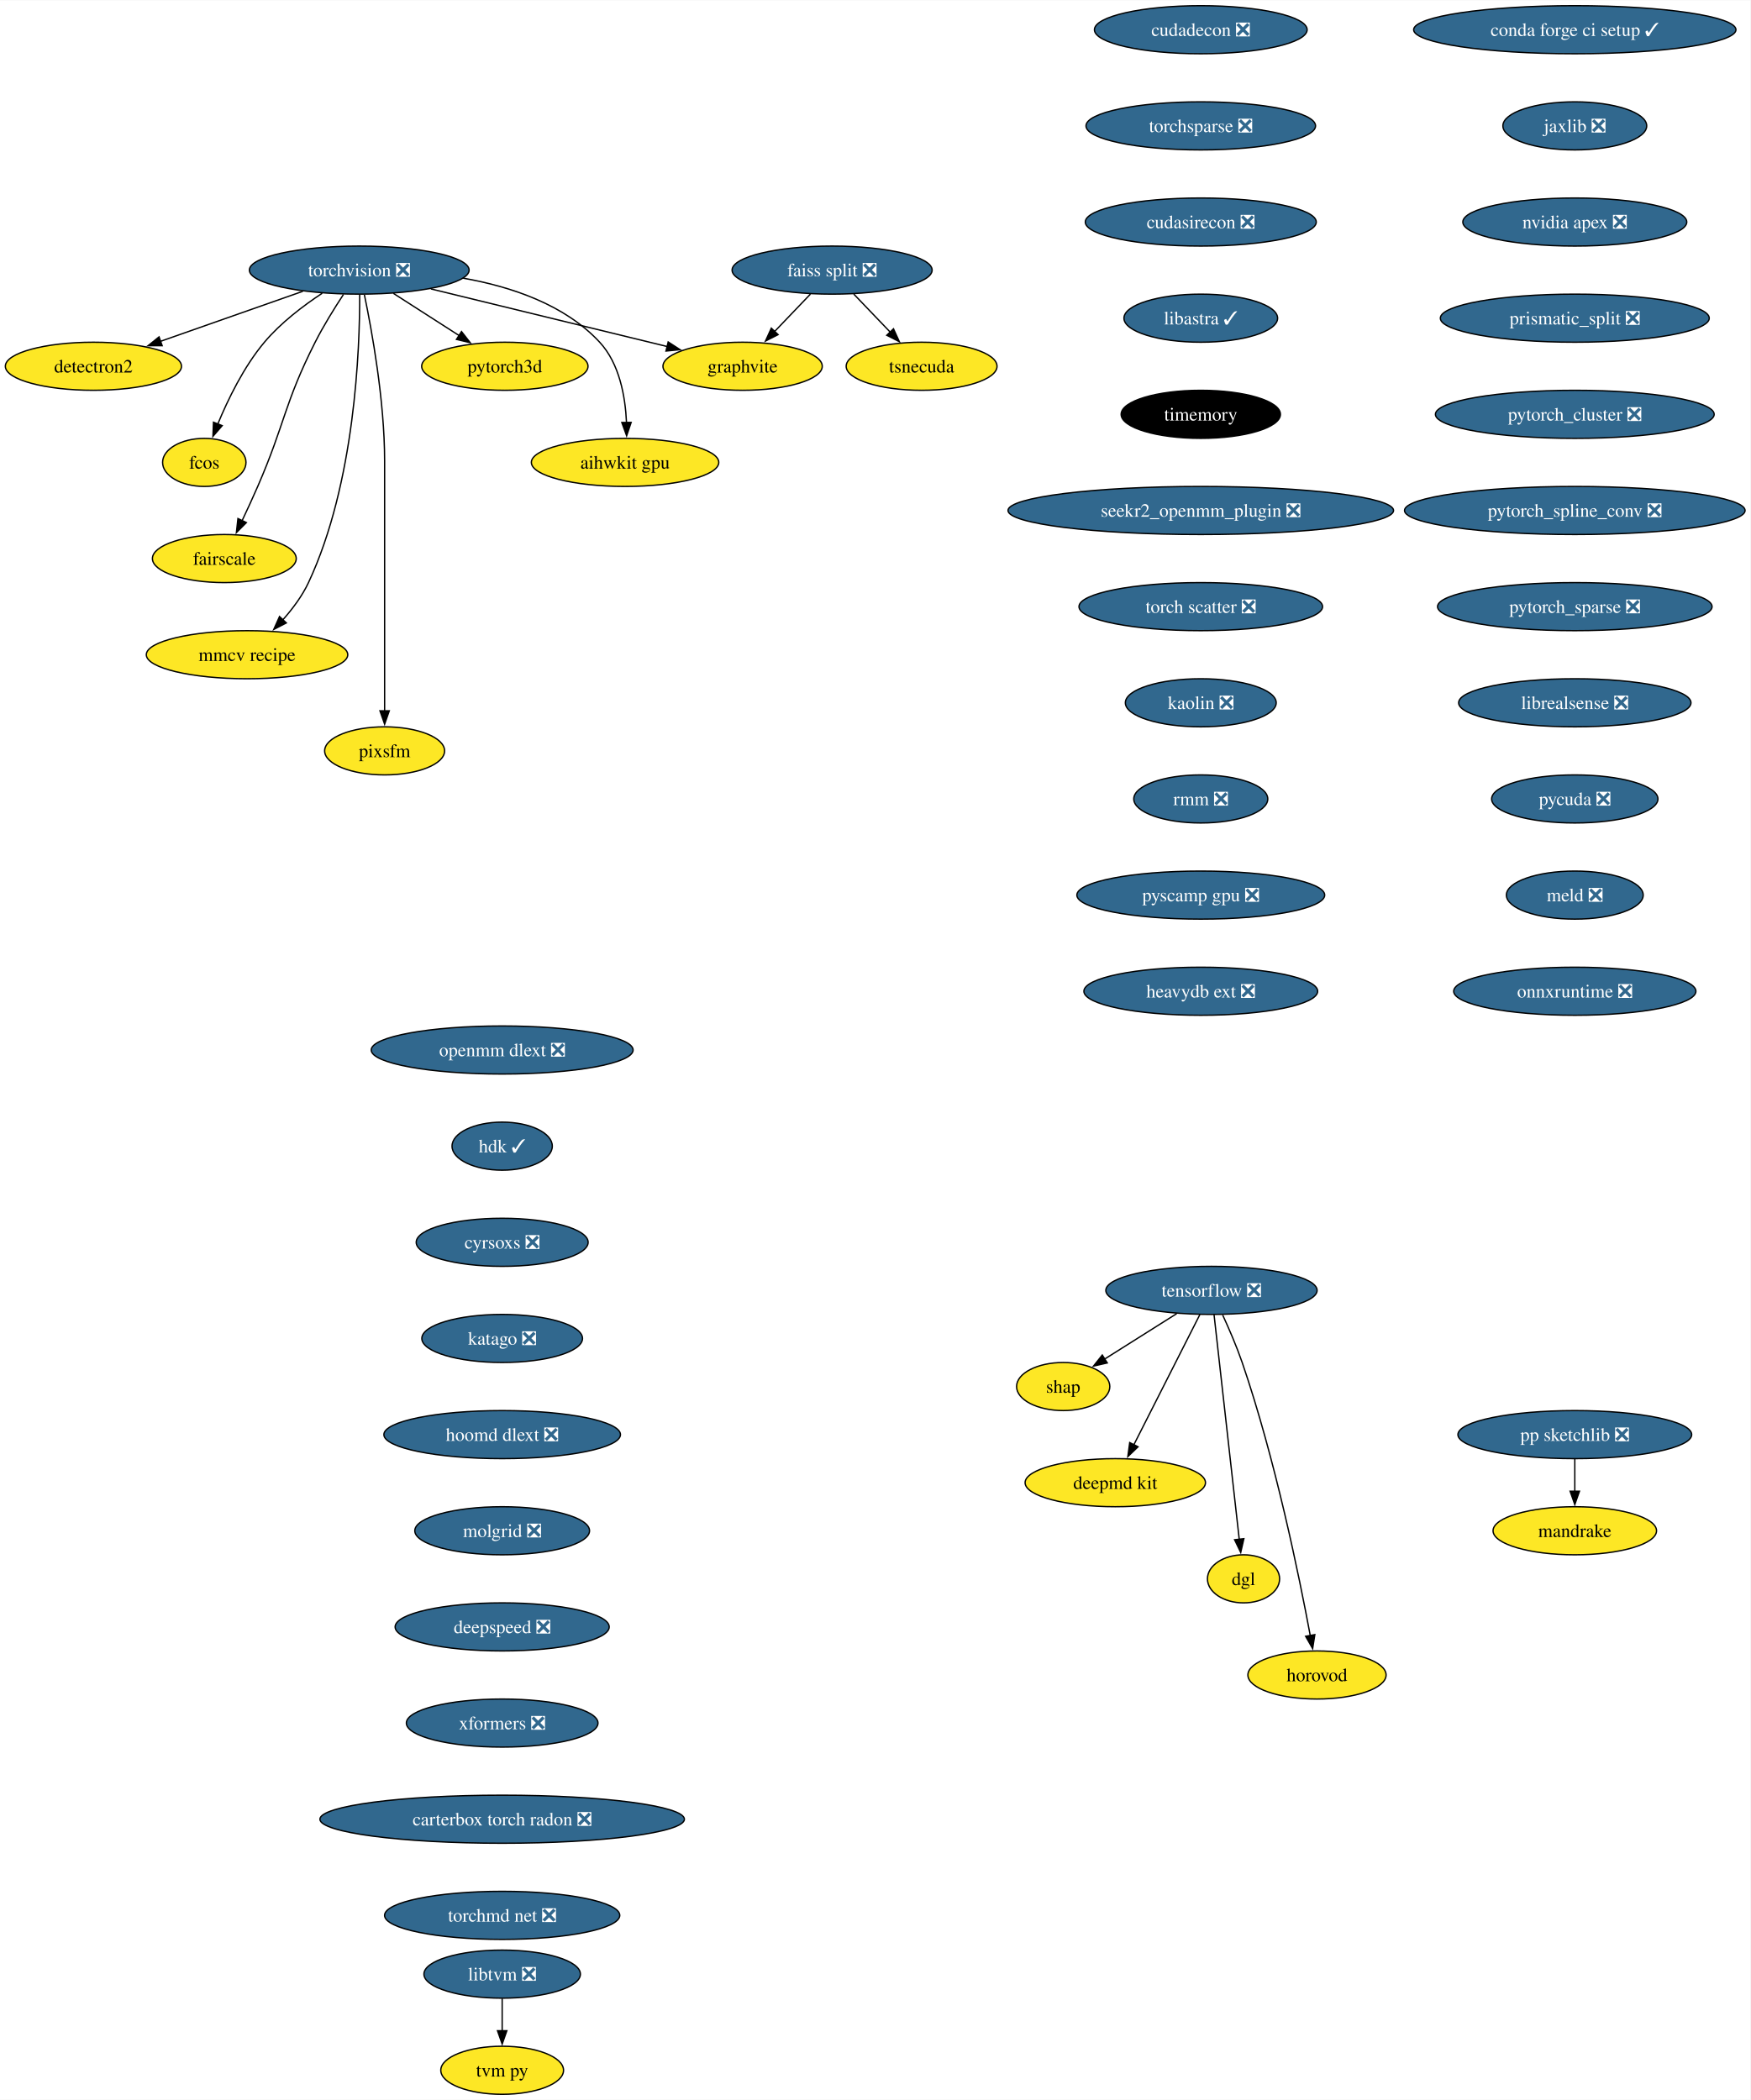
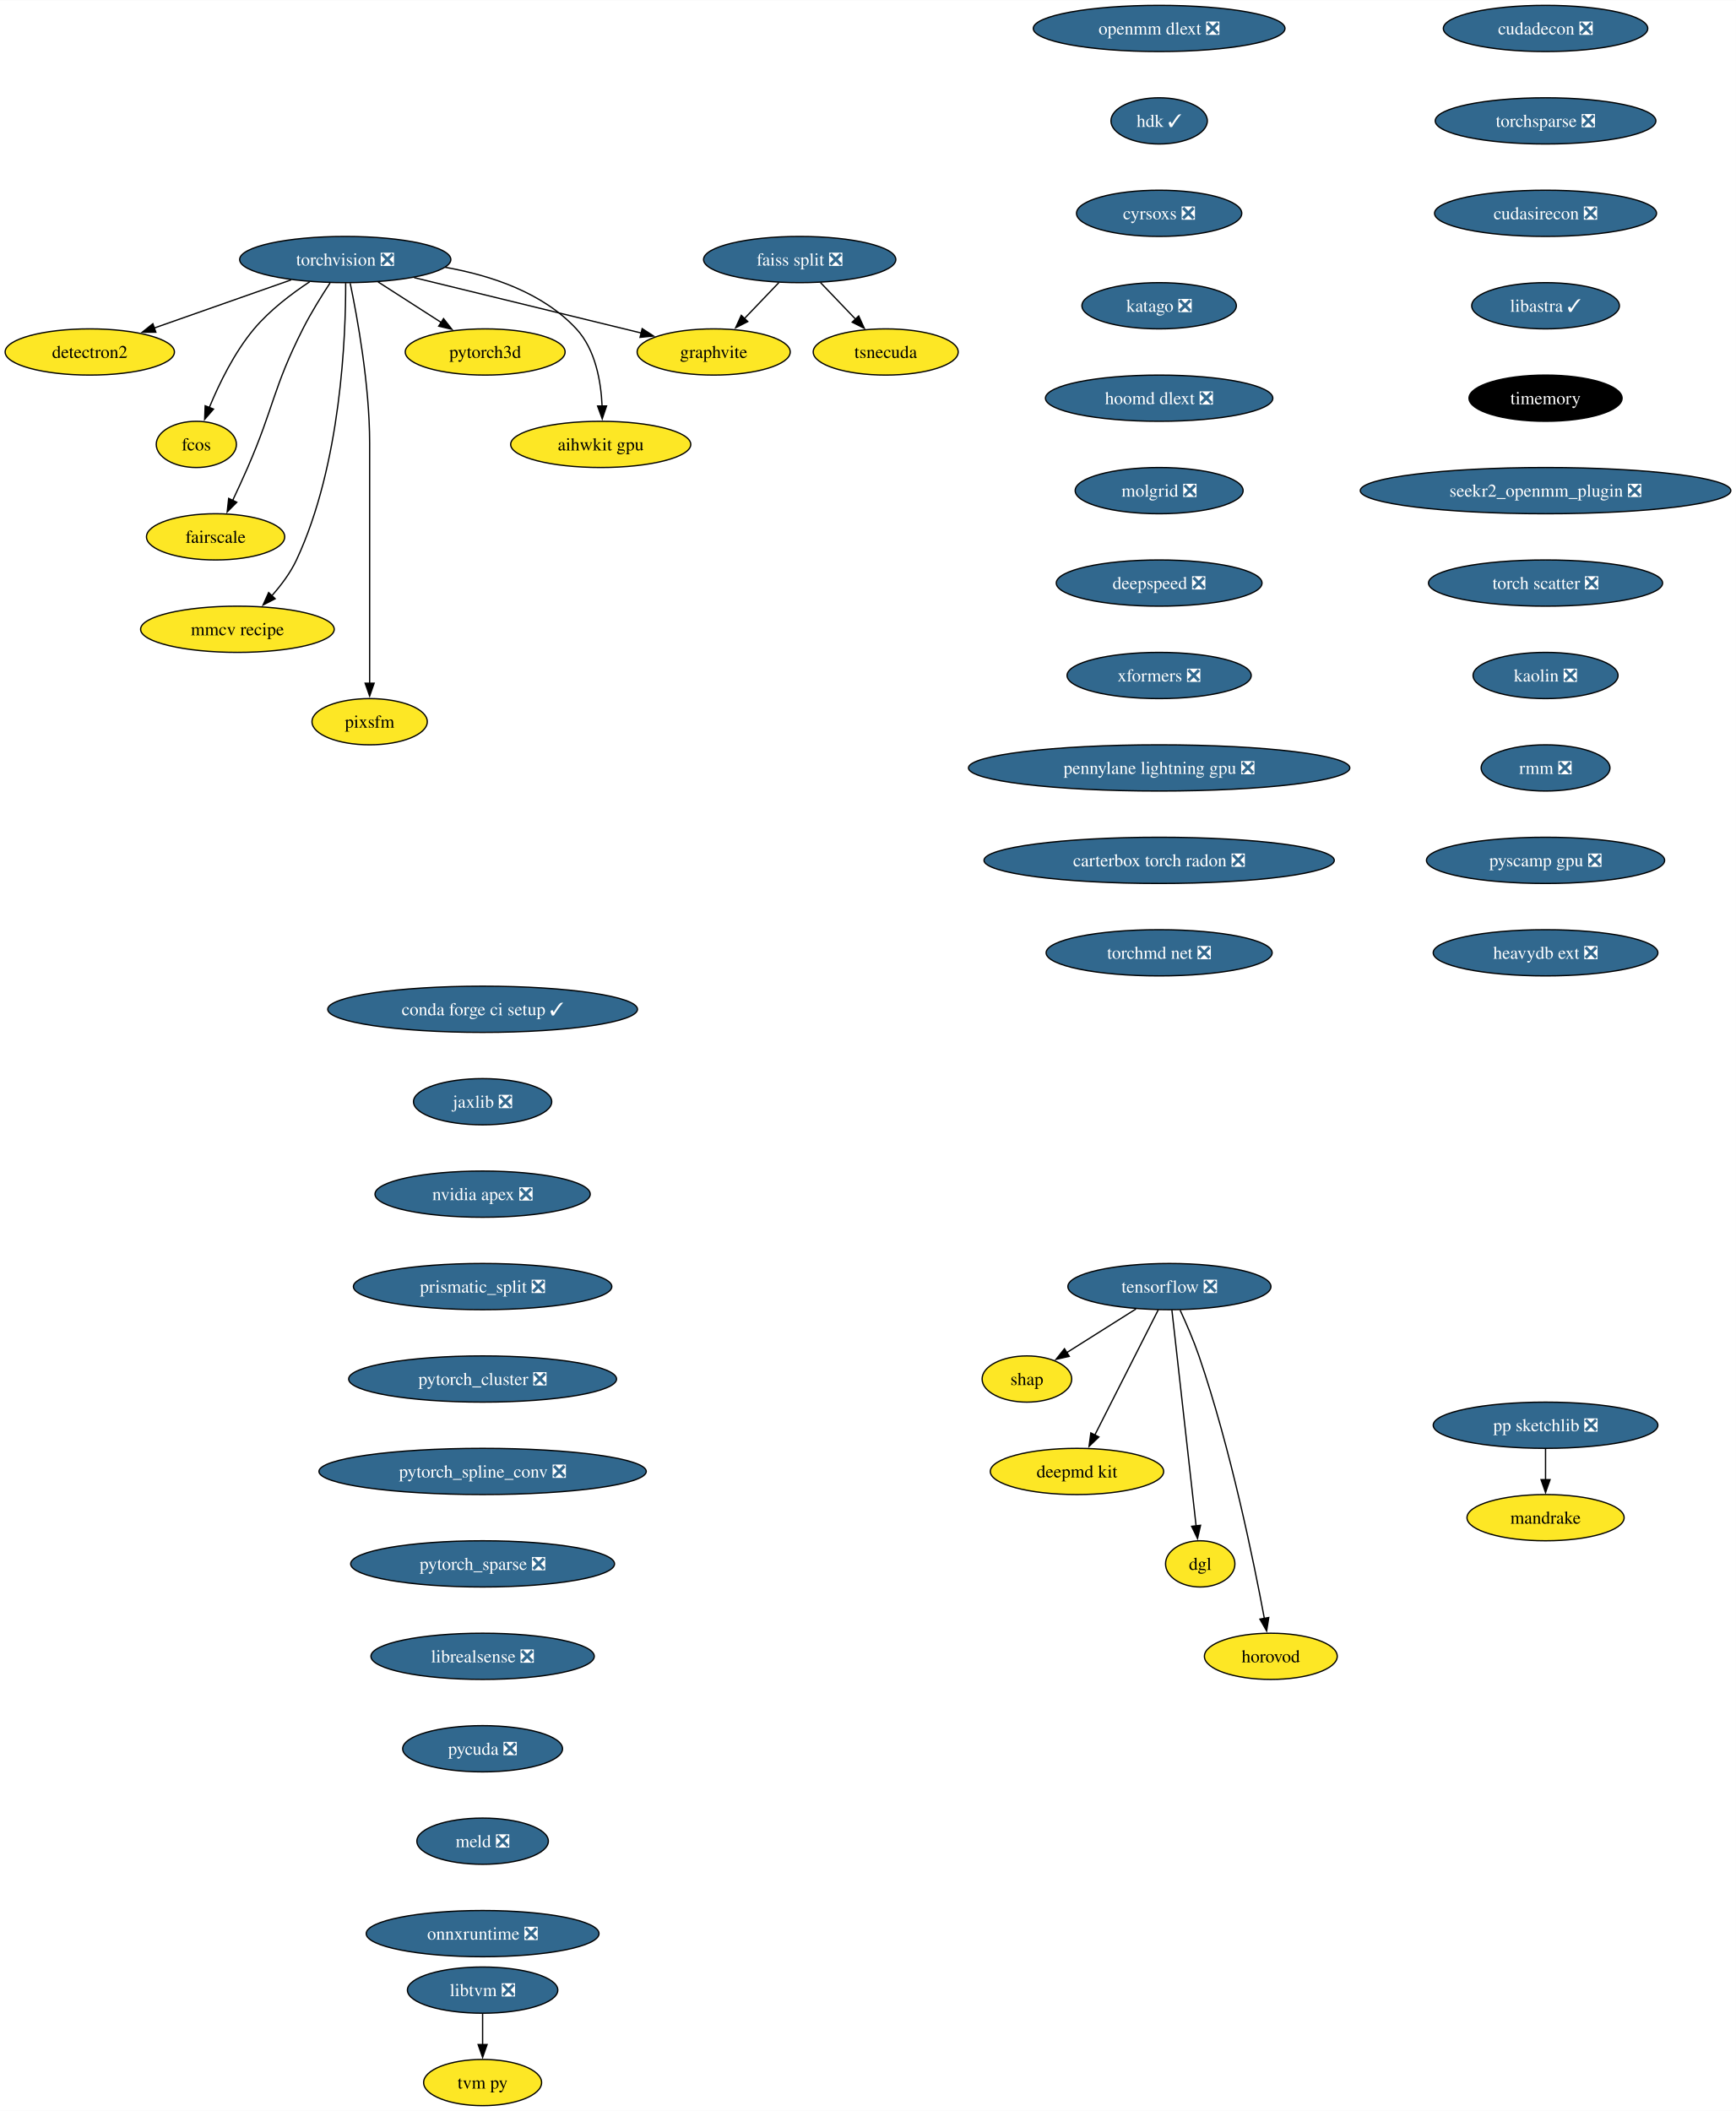
- <svg xmlns="http://www.w3.org/2000/svg" xmlns:xlink="http://www.w3.org/1999/xlink" width="1310pt" height="1572pt" viewBox="0.00 0.00 1310.43 1572.00">
-   <g id="graph0" class="graph" transform="scale(1 1) rotate(0) translate(4 1568)">
-     <polygon fill="white" stroke="none" points="-4,4 -4,-1568 1306.43,-1568 1306.43,4 -4,4" />
+ <svg xmlns="http://www.w3.org/2000/svg" xmlns:xlink="http://www.w3.org/1999/xlink" width="1352pt" height="1644pt" viewBox="0.00 0.00 1352.27 1644.00">
+   <g id="graph0" class="graph" transform="scale(1 1) rotate(0) translate(4 1640)">
+     <polygon fill="white" stroke="none" points="-4,4 -4,-1640 1348.27,-1640 1348.27,4 -4,4" />
    <g id="node1" class="node">
      <g id="a_node1">
        <a xlink:href="https://github.com/conda-forge/torchvision-feedstock/pull/85" xlink:title="torchvision ❎">
-           <ellipse fill="#31688e" stroke="black" cx="264.94" cy="-1366" rx="82.25" ry="18" />
-           <text text-anchor="middle" x="264.94" y="-1361.33" font-family="Times,serif" font-size="14.00" fill="white">torchvision ❎</text>
+           <ellipse fill="#31688e" stroke="black" cx="264.94" cy="-1438" rx="82.25" ry="18" />
+           <text text-anchor="middle" x="264.94" y="-1433.33" font-family="Times,serif" font-size="14.00" fill="white">torchvision ❎</text>
        </a>
      </g>
    </g>
    <g id="node2" class="node">
      <g id="a_node2">
        <a xlink:href="https://github.com/conda-forge/detectron2-feedstock" xlink:title="detectron2">
-           <ellipse fill="#fde725" stroke="black" cx="65.94" cy="-1294" rx="65.94" ry="18" />
-           <text text-anchor="middle" x="65.94" y="-1289.33" font-family="Times,serif" font-size="14.00">detectron2</text>
+           <ellipse fill="#fde725" stroke="black" cx="65.94" cy="-1366" rx="65.94" ry="18" />
+           <text text-anchor="middle" x="65.94" y="-1361.33" font-family="Times,serif" font-size="14.00">detectron2</text>
        </a>
      </g>
    </g>
    <g id="edge1" class="edge">
-       <path fill="none" stroke="black" d="M222.74,-1350.15C191.58,-1339.19 149.04,-1324.23 116.13,-1312.66" />
-       <polygon fill="black" stroke="black" points="117.4,-1309.39 106.8,-1309.37 115.07,-1315.99 117.4,-1309.39" />
+       <path fill="none" stroke="black" d="M222.74,-1422.15C191.58,-1411.19 149.04,-1396.23 116.13,-1384.66" />
+       <polygon fill="black" stroke="black" points="117.4,-1381.39 106.8,-1381.37 115.07,-1387.99 117.4,-1381.39" />
    </g>
    <g id="node3" class="node">
      <g id="a_node3">
        <a xlink:href="https://github.com/conda-forge/fcos-feedstock" xlink:title="fcos">
-           <ellipse fill="#fde725" stroke="black" cx="148.94" cy="-1222" rx="31.22" ry="18" />
-           <text text-anchor="middle" x="148.94" y="-1217.33" font-family="Times,serif" font-size="14.00">fcos</text>
+           <ellipse fill="#fde725" stroke="black" cx="148.94" cy="-1294" rx="31.22" ry="18" />
+           <text text-anchor="middle" x="148.94" y="-1289.33" font-family="Times,serif" font-size="14.00">fcos</text>
        </a>
      </g>
    </g>
    <g id="edge2" class="edge">
-       <path fill="none" stroke="black" d="M237.22,-1348.68C222.98,-1339.29 206.11,-1326.48 193.94,-1312 178.55,-1293.69 166.67,-1269.23 158.99,-1250.59" />
-       <polygon fill="black" stroke="black" points="162.34,-1249.53 155.41,-1241.51 155.82,-1252.1 162.34,-1249.53" />
+       <path fill="none" stroke="black" d="M237.22,-1420.68C222.98,-1411.29 206.11,-1398.48 193.94,-1384 178.55,-1365.69 166.67,-1341.23 158.99,-1322.59" />
+       <polygon fill="black" stroke="black" points="162.34,-1321.53 155.41,-1313.51 155.82,-1324.1 162.34,-1321.53" />
    </g>
    <g id="node4" class="node">
      <g id="a_node4">
        <a xlink:href="https://github.com/conda-forge/fairscale-feedstock" xlink:title="fairscale">
-           <ellipse fill="#fde725" stroke="black" cx="163.94" cy="-1150" rx="53.84" ry="18" />
-           <text text-anchor="middle" x="163.94" y="-1145.33" font-family="Times,serif" font-size="14.00">fairscale</text>
+           <ellipse fill="#fde725" stroke="black" cx="163.94" cy="-1222" rx="53.84" ry="18" />
+           <text text-anchor="middle" x="163.94" y="-1217.33" font-family="Times,serif" font-size="14.00">fairscale</text>
        </a>
      </g>
    </g>
    <g id="edge3" class="edge">
-       <path fill="none" stroke="black" d="M253.13,-1347.79C246.45,-1337.63 238.2,-1324.38 231.94,-1312 208.64,-1265.89 209.53,-1251.39 188.94,-1204 185.27,-1195.57 181.08,-1186.48 177.19,-1178.25" />
-       <polygon fill="black" stroke="black" points="180.44,-1176.94 172.97,-1169.43 174.13,-1179.96 180.44,-1176.94" />
+       <path fill="none" stroke="black" d="M253.13,-1419.79C246.45,-1409.63 238.2,-1396.38 231.94,-1384 208.64,-1337.89 209.53,-1323.39 188.94,-1276 185.27,-1267.57 181.08,-1258.48 177.19,-1250.25" />
+       <polygon fill="black" stroke="black" points="180.44,-1248.94 172.97,-1241.43 174.13,-1251.96 180.44,-1248.94" />
    </g>
    <g id="node5" class="node">
      <g id="a_node5">
        <a xlink:href="https://github.com/conda-forge/graphvite-feedstock" xlink:title="graphvite">
-           <ellipse fill="#fde725" stroke="black" cx="551.94" cy="-1294" rx="59.63" ry="18" />
-           <text text-anchor="middle" x="551.94" y="-1289.33" font-family="Times,serif" font-size="14.00">graphvite</text>
+           <ellipse fill="#fde725" stroke="black" cx="551.94" cy="-1366" rx="59.63" ry="18" />
+           <text text-anchor="middle" x="551.94" y="-1361.33" font-family="Times,serif" font-size="14.00">graphvite</text>
        </a>
      </g>
    </g>
    <g id="edge4" class="edge">
-       <path fill="none" stroke="black" d="M318.58,-1351.92C369.07,-1339.6 444.38,-1321.23 495.7,-1308.72" />
-       <polygon fill="black" stroke="black" points="496.23,-1312.19 505.12,-1306.42 494.57,-1305.39 496.23,-1312.19" />
+       <path fill="none" stroke="black" d="M318.58,-1423.92C369.07,-1411.6 444.38,-1393.23 495.7,-1380.72" />
+       <polygon fill="black" stroke="black" points="496.23,-1384.19 505.12,-1378.42 494.57,-1377.39 496.23,-1384.19" />
    </g>
    <g id="node6" class="node">
      <g id="a_node6">
        <a xlink:href="https://github.com/conda-forge/mmcv-recipe-feedstock" xlink:title="mmcv recipe">
-           <ellipse fill="#fde725" stroke="black" cx="180.94" cy="-1078" rx="75.41" ry="18" />
-           <text text-anchor="middle" x="180.94" y="-1073.33" font-family="Times,serif" font-size="14.00">mmcv recipe</text>
+           <ellipse fill="#fde725" stroke="black" cx="180.94" cy="-1150" rx="75.41" ry="18" />
+           <text text-anchor="middle" x="180.94" y="-1145.33" font-family="Times,serif" font-size="14.00">mmcv recipe</text>
        </a>
      </g>
    </g>
    <g id="edge5" class="edge">
-       <path fill="none" stroke="black" d="M265.27,-1347.69C265.39,-1307.69 261.9,-1206.6 226.94,-1132 222.23,-1121.95 215.05,-1112.35 207.76,-1104.14" />
-       <polygon fill="black" stroke="black" points="210.35,-1101.8 200.94,-1096.93 205.27,-1106.6 210.35,-1101.8" />
+       <path fill="none" stroke="black" d="M265.27,-1419.69C265.39,-1379.69 261.9,-1278.6 226.94,-1204 222.23,-1193.95 215.05,-1184.35 207.76,-1176.14" />
+       <polygon fill="black" stroke="black" points="210.35,-1173.8 200.94,-1168.93 205.27,-1178.6 210.35,-1173.8" />
    </g>
    <g id="node7" class="node">
      <g id="a_node7">
        <a xlink:href="https://github.com/conda-forge/pixsfm-feedstock" xlink:title="pixsfm">
-           <ellipse fill="#fde725" stroke="black" cx="283.94" cy="-1006" rx="44.9" ry="18" />
-           <text text-anchor="middle" x="283.94" y="-1001.33" font-family="Times,serif" font-size="14.00">pixsfm</text>
+           <ellipse fill="#fde725" stroke="black" cx="283.94" cy="-1078" rx="44.9" ry="18" />
+           <text text-anchor="middle" x="283.94" y="-1073.33" font-family="Times,serif" font-size="14.00">pixsfm</text>
        </a>
      </g>
    </g>
    <g id="edge6" class="edge">
-       <path fill="none" stroke="black" d="M268.78,-1347.61C274.34,-1320.94 283.94,-1268.27 283.94,-1223 283.94,-1223 283.94,-1223 283.94,-1149 283.94,-1109.74 283.94,-1064.38 283.94,-1035.69" />
-       <polygon fill="black" stroke="black" points="287.44,-1036 283.94,-1026 280.44,-1036 287.44,-1036" />
+       <path fill="none" stroke="black" d="M268.78,-1419.61C274.34,-1392.94 283.94,-1340.27 283.94,-1295 283.94,-1295 283.94,-1295 283.94,-1221 283.94,-1181.74 283.94,-1136.38 283.94,-1107.69" />
+       <polygon fill="black" stroke="black" points="287.44,-1108 283.94,-1098 280.44,-1108 287.44,-1108" />
    </g>
    <g id="node8" class="node">
      <g id="a_node8">
        <a xlink:href="https://github.com/conda-forge/pytorch3d-feedstock" xlink:title="pytorch3d">
-           <ellipse fill="#fde725" stroke="black" cx="373.94" cy="-1294" rx="62.26" ry="18" />
-           <text text-anchor="middle" x="373.94" y="-1289.33" font-family="Times,serif" font-size="14.00">pytorch3d</text>
+           <ellipse fill="#fde725" stroke="black" cx="373.94" cy="-1366" rx="62.26" ry="18" />
+           <text text-anchor="middle" x="373.94" y="-1361.33" font-family="Times,serif" font-size="14.00">pytorch3d</text>
        </a>
      </g>
    </g>
    <g id="edge7" class="edge">
-       <path fill="none" stroke="black" d="M290.49,-1348.59C305.19,-1339.15 323.84,-1327.17 339.78,-1316.94" />
-       <polygon fill="black" stroke="black" points="341.5,-1319.99 348.02,-1311.65 337.71,-1314.1 341.5,-1319.99" />
+       <path fill="none" stroke="black" d="M290.49,-1420.59C305.19,-1411.15 323.84,-1399.17 339.78,-1388.94" />
+       <polygon fill="black" stroke="black" points="341.5,-1391.99 348.02,-1383.65 337.71,-1386.1 341.5,-1391.99" />
    </g>
    <g id="node9" class="node">
      <g id="a_node9">
        <a xlink:href="https://github.com/conda-forge/aihwkit-gpu-feedstock" xlink:title="aihwkit gpu">
-           <ellipse fill="#fde725" stroke="black" cx="463.94" cy="-1222" rx="70.15" ry="18" />
-           <text text-anchor="middle" x="463.94" y="-1217.33" font-family="Times,serif" font-size="14.00">aihwkit gpu</text>
+           <ellipse fill="#fde725" stroke="black" cx="463.94" cy="-1294" rx="70.15" ry="18" />
+           <text text-anchor="middle" x="463.94" y="-1289.33" font-family="Times,serif" font-size="14.00">aihwkit gpu</text>
        </a>
      </g>
    </g>
    <g id="edge8" class="edge">
-       <path fill="none" stroke="black" d="M342.69,-1359.98C378.53,-1353.66 418.81,-1340.19 444.94,-1312 459.81,-1295.95 464.15,-1271.23 465.01,-1251.91" />
-       <polygon fill="black" stroke="black" points="468.5,-1251.97 465.12,-1241.93 461.51,-1251.89 468.5,-1251.97" />
+       <path fill="none" stroke="black" d="M342.69,-1431.98C378.53,-1425.66 418.81,-1412.19 444.94,-1384 459.81,-1367.95 464.15,-1343.23 465.01,-1323.91" />
+       <polygon fill="black" stroke="black" points="468.5,-1323.97 465.12,-1313.93 461.51,-1323.89 468.5,-1323.97" />
    </g>
    <g id="node10" class="node">
      <g id="a_node10">
        <a xlink:href="https://github.com/conda-forge/tensorflow-feedstock/pull/354" xlink:title="tensorflow ❎">
-           <ellipse fill="#31688e" stroke="black" cx="902.94" cy="-602" rx="79.09" ry="18" />
-           <text text-anchor="middle" x="902.94" y="-597.33" font-family="Times,serif" font-size="14.00" fill="white">tensorflow ❎</text>
+           <ellipse fill="#31688e" stroke="black" cx="906.94" cy="-638" rx="79.09" ry="18" />
+           <text text-anchor="middle" x="906.94" y="-633.33" font-family="Times,serif" font-size="14.00" fill="white">tensorflow ❎</text>
        </a>
      </g>
    </g>
    <g id="node11" class="node">
      <g id="a_node11">
        <a xlink:href="https://github.com/conda-forge/shap-feedstock" xlink:title="shap">
-           <ellipse fill="#fde725" stroke="black" cx="791.94" cy="-530" rx="34.9" ry="18" />
-           <text text-anchor="middle" x="791.94" y="-525.33" font-family="Times,serif" font-size="14.00">shap</text>
+           <ellipse fill="#fde725" stroke="black" cx="795.94" cy="-566" rx="34.9" ry="18" />
+           <text text-anchor="middle" x="795.94" y="-561.33" font-family="Times,serif" font-size="14.00">shap</text>
        </a>
      </g>
    </g>
    <g id="edge9" class="edge">
-       <path fill="none" stroke="black" d="M876.91,-584.59C860.74,-574.39 839.85,-561.22 822.84,-550.49" />
-       <polygon fill="black" stroke="black" points="824.94,-547.67 814.61,-545.3 821.2,-553.59 824.94,-547.67" />
+       <path fill="none" stroke="black" d="M880.91,-620.59C864.74,-610.39 843.85,-597.22 826.84,-586.49" />
+       <polygon fill="black" stroke="black" points="828.94,-583.67 818.61,-581.3 825.2,-589.59 828.94,-583.67" />
    </g>
    <g id="node12" class="node">
      <g id="a_node12">
        <a xlink:href="https://github.com/conda-forge/deepmd-kit-feedstock" xlink:title="deepmd kit">
-           <ellipse fill="#fde725" stroke="black" cx="830.94" cy="-458" rx="67.52" ry="18" />
-           <text text-anchor="middle" x="830.94" y="-453.32" font-family="Times,serif" font-size="14.00">deepmd kit</text>
+           <ellipse fill="#fde725" stroke="black" cx="834.94" cy="-494" rx="67.52" ry="18" />
+           <text text-anchor="middle" x="834.94" y="-489.32" font-family="Times,serif" font-size="14.00">deepmd kit</text>
        </a>
      </g>
    </g>
    <g id="edge10" class="edge">
-       <path fill="none" stroke="black" d="M894.25,-583.87C881.98,-559.67 859.44,-515.21 844.83,-486.39" />
-       <polygon fill="black" stroke="black" points="847.98,-484.88 840.34,-477.54 841.74,-488.04 847.98,-484.88" />
+       <path fill="none" stroke="black" d="M898.25,-619.87C885.98,-595.67 863.44,-551.21 848.83,-522.39" />
+       <polygon fill="black" stroke="black" points="851.98,-520.88 844.34,-513.54 845.74,-524.04 851.98,-520.88" />
    </g>
    <g id="node13" class="node">
      <g id="a_node13">
        <a xlink:href="https://github.com/conda-forge/dgl-feedstock" xlink:title="dgl">
-           <ellipse fill="#fde725" stroke="black" cx="926.94" cy="-386" rx="27.01" ry="18" />
-           <text text-anchor="middle" x="926.94" y="-381.32" font-family="Times,serif" font-size="14.00">dgl</text>
+           <ellipse fill="#fde725" stroke="black" cx="930.94" cy="-422" rx="27.01" ry="18" />
+           <text text-anchor="middle" x="930.94" y="-417.32" font-family="Times,serif" font-size="14.00">dgl</text>
        </a>
      </g>
    </g>
    <g id="edge11" class="edge">
-       <path fill="none" stroke="black" d="M904.86,-583.85C908.98,-547.14 918.68,-460.66 923.74,-415.53" />
-       <polygon fill="black" stroke="black" points="927.2,-416.06 924.84,-405.74 920.25,-415.28 927.2,-416.06" />
+       <path fill="none" stroke="black" d="M908.86,-619.85C912.98,-583.14 922.68,-496.66 927.74,-451.53" />
+       <polygon fill="black" stroke="black" points="931.2,-452.06 928.84,-441.74 924.25,-451.28 931.2,-452.06" />
    </g>
    <g id="node14" class="node">
      <g id="a_node14">
        <a xlink:href="https://github.com/conda-forge/horovod-feedstock" xlink:title="horovod">
-           <ellipse fill="#fde725" stroke="black" cx="981.94" cy="-314" rx="51.74" ry="18" />
-           <text text-anchor="middle" x="981.94" y="-309.32" font-family="Times,serif" font-size="14.00">horovod</text>
+           <ellipse fill="#fde725" stroke="black" cx="985.94" cy="-350" rx="51.74" ry="18" />
+           <text text-anchor="middle" x="985.94" y="-345.32" font-family="Times,serif" font-size="14.00">horovod</text>
        </a>
      </g>
    </g>
    <g id="edge12" class="edge">
-       <path fill="none" stroke="black" d="M911.31,-583.61C916.02,-573.39 921.77,-560.14 925.94,-548 950.67,-475.91 968.68,-387.67 976.93,-343.32" />
-       <polygon fill="black" stroke="black" points="980.32,-344.23 978.68,-333.76 973.44,-342.97 980.32,-344.23" />
+       <path fill="none" stroke="black" d="M915.31,-619.61C920.02,-609.39 925.77,-596.14 929.94,-584 954.67,-511.91 972.68,-423.67 980.93,-379.32" />
+       <polygon fill="black" stroke="black" points="984.32,-380.23 982.68,-369.76 977.44,-378.97 984.32,-380.23" />
    </g>
    <g id="node15" class="node">
      <g id="a_node15">
        <a xlink:href="https://github.com/conda-forge/conda-forge-ci-setup-feedstock/pull/301" xlink:title="conda forge ci setup ✓">
-           <ellipse fill="#31688e" stroke="black" cx="1174.94" cy="-1546" rx="120.65" ry="18" />
-           <text text-anchor="middle" x="1174.94" y="-1541.33" font-family="Times,serif" font-size="14.00" fill="white">conda forge ci setup ✓</text>
+           <ellipse fill="#31688e" stroke="black" cx="371.94" cy="-854" rx="120.65" ry="18" />
+           <text text-anchor="middle" x="371.94" y="-849.33" font-family="Times,serif" font-size="14.00" fill="white">conda forge ci setup ✓</text>
        </a>
      </g>
    </g>
    <g id="node16" class="node">
      <g id="a_node16">
        <a xlink:href="https://github.com/conda-forge/jaxlib-feedstock/pull/209" xlink:title="jaxlib ❎">
-           <ellipse fill="#31688e" stroke="black" cx="1174.94" cy="-1474" rx="53.84" ry="18" />
-           <text text-anchor="middle" x="1174.94" y="-1469.33" font-family="Times,serif" font-size="14.00" fill="white">jaxlib ❎</text>
+           <ellipse fill="#31688e" stroke="black" cx="371.94" cy="-782" rx="53.84" ry="18" />
+           <text text-anchor="middle" x="371.94" y="-777.33" font-family="Times,serif" font-size="14.00" fill="white">jaxlib ❎</text>
        </a>
      </g>
    </g>
    <g id="node17" class="node">
      <g id="a_node17">
        <a xlink:href="https://github.com/conda-forge/nvidia-apex-feedstock/pull/37" xlink:title="nvidia apex ❎">
-           <ellipse fill="#31688e" stroke="black" cx="1174.94" cy="-1402" rx="83.83" ry="18" />
-           <text text-anchor="middle" x="1174.94" y="-1397.33" font-family="Times,serif" font-size="14.00" fill="white">nvidia apex ❎</text>
+           <ellipse fill="#31688e" stroke="black" cx="371.94" cy="-710" rx="83.83" ry="18" />
+           <text text-anchor="middle" x="371.94" y="-705.33" font-family="Times,serif" font-size="14.00" fill="white">nvidia apex ❎</text>
        </a>
      </g>
    </g>
    <g id="node18" class="node">
      <g id="a_node18">
        <a xlink:href="https://github.com/conda-forge/prismatic_split-feedstock/pull/54" xlink:title="prismatic_split ❎">
-           <ellipse fill="#31688e" stroke="black" cx="1174.94" cy="-1330" rx="100.66" ry="18" />
-           <text text-anchor="middle" x="1174.94" y="-1325.33" font-family="Times,serif" font-size="14.00" fill="white">prismatic_split ❎</text>
+           <ellipse fill="#31688e" stroke="black" cx="371.94" cy="-638" rx="100.66" ry="18" />
+           <text text-anchor="middle" x="371.94" y="-633.33" font-family="Times,serif" font-size="14.00" fill="white">prismatic_split ❎</text>
        </a>
      </g>
    </g>
    <g id="node19" class="node">
      <g id="a_node19">
        <a xlink:href="https://github.com/conda-forge/pytorch_cluster-feedstock/pull/49" xlink:title="pytorch_cluster ❎">
-           <ellipse fill="#31688e" stroke="black" cx="1174.94" cy="-1258" rx="104.35" ry="18" />
-           <text text-anchor="middle" x="1174.94" y="-1253.33" font-family="Times,serif" font-size="14.00" fill="white">pytorch_cluster ❎</text>
+           <ellipse fill="#31688e" stroke="black" cx="371.94" cy="-566" rx="104.35" ry="18" />
+           <text text-anchor="middle" x="371.94" y="-561.33" font-family="Times,serif" font-size="14.00" fill="white">pytorch_cluster ❎</text>
        </a>
      </g>
    </g>
    <g id="node24" class="node">
      <g id="a_node24">
        <a xlink:href="https://github.com/conda-forge/pytorch_spline_conv-feedstock/pull/36" xlink:title="pytorch_spline_conv ❎">
-           <ellipse fill="#31688e" stroke="black" cx="1174.94" cy="-1186" rx="127.49" ry="18" />
-           <text text-anchor="middle" x="1174.94" y="-1181.33" font-family="Times,serif" font-size="14.00" fill="white">pytorch_spline_conv ❎</text>
+           <ellipse fill="#31688e" stroke="black" cx="371.94" cy="-494" rx="127.49" ry="18" />
+           <text text-anchor="middle" x="371.94" y="-489.32" font-family="Times,serif" font-size="14.00" fill="white">pytorch_spline_conv ❎</text>
        </a>
      </g>
    </g>
    <g id="node20" class="node">
      <g id="a_node20">
        <a xlink:href="https://github.com/conda-forge/pp-sketchlib-feedstock/pull/46" xlink:title="pp sketchlib ❎">
-           <ellipse fill="#31688e" stroke="black" cx="1174.94" cy="-494" rx="87.51" ry="18" />
-           <text text-anchor="middle" x="1174.94" y="-489.32" font-family="Times,serif" font-size="14.00" fill="white">pp sketchlib ❎</text>
+           <ellipse fill="#31688e" stroke="black" cx="1199.94" cy="-530" rx="87.51" ry="18" />
+           <text text-anchor="middle" x="1199.94" y="-525.33" font-family="Times,serif" font-size="14.00" fill="white">pp sketchlib ❎</text>
        </a>
      </g>
    </g>
    <g id="node21" class="node">
      <g id="a_node21">
        <a xlink:href="https://github.com/conda-forge/mandrake-feedstock" xlink:title="mandrake">
-           <ellipse fill="#fde725" stroke="black" cx="1174.94" cy="-422" rx="61.2" ry="18" />
-           <text text-anchor="middle" x="1174.94" y="-417.32" font-family="Times,serif" font-size="14.00">mandrake</text>
+           <ellipse fill="#fde725" stroke="black" cx="1199.94" cy="-458" rx="61.2" ry="18" />
+           <text text-anchor="middle" x="1199.94" y="-453.32" font-family="Times,serif" font-size="14.00">mandrake</text>
        </a>
      </g>
    </g>
    <g id="edge17" class="edge">
-       <path fill="none" stroke="black" d="M1174.94,-475.7C1174.94,-468.41 1174.94,-459.73 1174.94,-451.54" />
-       <polygon fill="black" stroke="black" points="1178.44,-451.62 1174.94,-441.62 1171.44,-451.62 1178.44,-451.62" />
+       <path fill="none" stroke="black" d="M1199.94,-511.7C1199.94,-504.41 1199.94,-495.73 1199.94,-487.54" />
+       <polygon fill="black" stroke="black" points="1203.44,-487.62 1199.94,-477.62 1196.44,-487.62 1203.44,-487.62" />
    </g>
    <g id="node22" class="node">
      <g id="a_node22">
        <a xlink:href="https://github.com/conda-forge/faiss-split-feedstock/pull/72" xlink:title="faiss split ❎">
-           <ellipse fill="#31688e" stroke="black" cx="618.94" cy="-1366" rx="74.88" ry="18" />
-           <text text-anchor="middle" x="618.94" y="-1361.33" font-family="Times,serif" font-size="14.00" fill="white">faiss split ❎</text>
+           <ellipse fill="#31688e" stroke="black" cx="618.94" cy="-1438" rx="74.88" ry="18" />
+           <text text-anchor="middle" x="618.94" y="-1433.33" font-family="Times,serif" font-size="14.00" fill="white">faiss split ❎</text>
        </a>
      </g>
    </g>
    <g id="edge18" class="edge">
-       <path fill="none" stroke="black" d="M602.72,-1348.05C594.66,-1339.63 584.75,-1329.28 575.84,-1319.97" />
-       <polygon fill="black" stroke="black" points="578.5,-1317.69 569.06,-1312.88 573.44,-1322.53 578.5,-1317.69" />
+       <path fill="none" stroke="black" d="M602.72,-1420.05C594.66,-1411.63 584.75,-1401.28 575.84,-1391.97" />
+       <polygon fill="black" stroke="black" points="578.5,-1389.69 569.06,-1384.88 573.44,-1394.53 578.5,-1389.69" />
    </g>
    <g id="node23" class="node">
      <g id="a_node23">
        <a xlink:href="https://github.com/conda-forge/tsnecuda-feedstock" xlink:title="tsnecuda">
-           <ellipse fill="#fde725" stroke="black" cx="685.94" cy="-1294" rx="56.47" ry="18" />
-           <text text-anchor="middle" x="685.94" y="-1289.33" font-family="Times,serif" font-size="14.00">tsnecuda</text>
+           <ellipse fill="#fde725" stroke="black" cx="685.94" cy="-1366" rx="56.47" ry="18" />
+           <text text-anchor="middle" x="685.94" y="-1361.33" font-family="Times,serif" font-size="14.00">tsnecuda</text>
        </a>
      </g>
    </g>
    <g id="edge19" class="edge">
-       <path fill="none" stroke="black" d="M635.16,-1348.05C643.34,-1339.5 653.42,-1328.97 662.44,-1319.56" />
-       <polygon fill="black" stroke="black" points="664.9,-1322.04 669.28,-1312.4 659.84,-1317.2 664.9,-1322.04" />
+       <path fill="none" stroke="black" d="M635.16,-1420.05C643.34,-1411.5 653.42,-1400.97 662.44,-1391.56" />
+       <polygon fill="black" stroke="black" points="664.9,-1394.04 669.28,-1384.4 659.84,-1389.2 664.9,-1394.04" />
    </g>
    <g id="node25" class="node">
      <g id="a_node25">
        <a xlink:href="https://github.com/conda-forge/pytorch_sparse-feedstock/pull/59" xlink:title="pytorch_sparse ❎">
-           <ellipse fill="#31688e" stroke="black" cx="1174.94" cy="-1114" rx="102.77" ry="18" />
-           <text text-anchor="middle" x="1174.94" y="-1109.33" font-family="Times,serif" font-size="14.00" fill="white">pytorch_sparse ❎</text>
+           <ellipse fill="#31688e" stroke="black" cx="371.94" cy="-422" rx="102.77" ry="18" />
+           <text text-anchor="middle" x="371.94" y="-417.32" font-family="Times,serif" font-size="14.00" fill="white">pytorch_sparse ❎</text>
        </a>
      </g>
    </g>
    <g id="node26" class="node">
      <g id="a_node26">
        <a xlink:href="https://github.com/conda-forge/librealsense-feedstock/pull/56" xlink:title="librealsense ❎">
-           <ellipse fill="#31688e" stroke="black" cx="1174.94" cy="-1042" rx="86.98" ry="18" />
-           <text text-anchor="middle" x="1174.94" y="-1037.33" font-family="Times,serif" font-size="14.00" fill="white">librealsense ❎</text>
+           <ellipse fill="#31688e" stroke="black" cx="371.94" cy="-350" rx="86.98" ry="18" />
+           <text text-anchor="middle" x="371.94" y="-345.32" font-family="Times,serif" font-size="14.00" fill="white">librealsense ❎</text>
        </a>
      </g>
    </g>
    <g id="node29" class="node">
      <g id="a_node29">
        <a xlink:href="https://github.com/conda-forge/pycuda-feedstock/pull/33" xlink:title="pycuda ❎">
-           <ellipse fill="#31688e" stroke="black" cx="1174.94" cy="-970" rx="62.26" ry="18" />
-           <text text-anchor="middle" x="1174.94" y="-965.33" font-family="Times,serif" font-size="14.00" fill="white">pycuda ❎</text>
+           <ellipse fill="#31688e" stroke="black" cx="371.94" cy="-278" rx="62.26" ry="18" />
+           <text text-anchor="middle" x="371.94" y="-273.32" font-family="Times,serif" font-size="14.00" fill="white">pycuda ❎</text>
        </a>
      </g>
    </g>
    <g id="node27" class="node">
      <g id="a_node27">
        <a xlink:href="https://github.com/conda-forge/libtvm-feedstock/pull/35" xlink:title="libtvm ❎">
          <ellipse fill="#31688e" stroke="black" cx="371.94" cy="-90" rx="58.57" ry="18" />
          <text text-anchor="middle" x="371.94" y="-85.33" font-family="Times,serif" font-size="14.00" fill="white">libtvm ❎</text>
        </a>
      </g>
    </g>
    <g id="node28" class="node">
      <g id="a_node28">
        <a xlink:href="https://github.com/conda-forge/tvm-py-feedstock" xlink:title="tvm py">
          <ellipse fill="#fde725" stroke="black" cx="371.94" cy="-18" rx="45.95" ry="18" />
          <text text-anchor="middle" x="371.94" y="-13.32" font-family="Times,serif" font-size="14.00">tvm py</text>
        </a>
      </g>
    </g>
    <g id="edge23" class="edge">
      <path fill="none" stroke="black" d="M371.94,-71.7C371.94,-64.41 371.94,-55.73 371.94,-47.54" />
      <polygon fill="black" stroke="black" points="375.44,-47.62 371.94,-37.62 368.44,-47.62 375.44,-47.62" />
    </g>
    <g id="node30" class="node">
      <g id="a_node30">
        <a xlink:href="https://github.com/conda-forge/meld-feedstock/pull/23" xlink:title="meld ❎">
-           <ellipse fill="#31688e" stroke="black" cx="1174.94" cy="-898" rx="51.21" ry="18" />
-           <text text-anchor="middle" x="1174.94" y="-893.33" font-family="Times,serif" font-size="14.00" fill="white">meld ❎</text>
+           <ellipse fill="#31688e" stroke="black" cx="371.94" cy="-206" rx="51.21" ry="18" />
+           <text text-anchor="middle" x="371.94" y="-201.33" font-family="Times,serif" font-size="14.00" fill="white">meld ❎</text>
        </a>
      </g>
    </g>
    <g id="node31" class="node">
      <g id="a_node31">
        <a xlink:href="https://github.com/conda-forge/onnxruntime-feedstock/pull/92" xlink:title="onnxruntime ❎">
-           <ellipse fill="#31688e" stroke="black" cx="1174.94" cy="-826" rx="90.67" ry="18" />
-           <text text-anchor="middle" x="1174.94" y="-821.33" font-family="Times,serif" font-size="14.00" fill="white">onnxruntime ❎</text>
+           <ellipse fill="#31688e" stroke="black" cx="371.94" cy="-134" rx="90.67" ry="18" />
+           <text text-anchor="middle" x="371.94" y="-129.32" font-family="Times,serif" font-size="14.00" fill="white">onnxruntime ❎</text>
        </a>
      </g>
    </g>
    <g id="node32" class="node">
      <g id="a_node32">
        <a xlink:href="https://github.com/conda-forge/cudadecon-feedstock/pull/27" xlink:title="cudadecon ❎">
-           <ellipse fill="#31688e" stroke="black" cx="894.94" cy="-1546" rx="79.62" ry="18" />
-           <text text-anchor="middle" x="894.94" y="-1541.33" font-family="Times,serif" font-size="14.00" fill="white">cudadecon ❎</text>
+           <ellipse fill="#31688e" stroke="black" cx="1199.94" cy="-1618" rx="79.62" ry="18" />
+           <text text-anchor="middle" x="1199.94" y="-1613.33" font-family="Times,serif" font-size="14.00" fill="white">cudadecon ❎</text>
        </a>
      </g>
    </g>
    <g id="node33" class="node">
      <g id="a_node33">
        <a xlink:href="https://github.com/conda-forge/torchsparse-feedstock/pull/30" xlink:title="torchsparse ❎">
-           <ellipse fill="#31688e" stroke="black" cx="894.94" cy="-1474" rx="85.93" ry="18" />
-           <text text-anchor="middle" x="894.94" y="-1469.33" font-family="Times,serif" font-size="14.00" fill="white">torchsparse ❎</text>
+           <ellipse fill="#31688e" stroke="black" cx="1199.94" cy="-1546" rx="85.93" ry="18" />
+           <text text-anchor="middle" x="1199.94" y="-1541.33" font-family="Times,serif" font-size="14.00" fill="white">torchsparse ❎</text>
        </a>
      </g>
    </g>
    <g id="node34" class="node">
      <g id="a_node34">
        <a xlink:href="https://github.com/conda-forge/cudasirecon-feedstock/pull/27" xlink:title="cudasirecon ❎">
-           <ellipse fill="#31688e" stroke="black" cx="894.94" cy="-1402" rx="86.46" ry="18" />
-           <text text-anchor="middle" x="894.94" y="-1397.33" font-family="Times,serif" font-size="14.00" fill="white">cudasirecon ❎</text>
+           <ellipse fill="#31688e" stroke="black" cx="1199.94" cy="-1474" rx="86.46" ry="18" />
+           <text text-anchor="middle" x="1199.94" y="-1469.33" font-family="Times,serif" font-size="14.00" fill="white">cudasirecon ❎</text>
        </a>
      </g>
    </g>
    <g id="node35" class="node">
      <g id="a_node35">
        <a xlink:href="https://github.com/conda-forge/libastra-feedstock/pull/24" xlink:title="libastra ✓">
-           <ellipse fill="#31688e" stroke="black" cx="894.94" cy="-1330" rx="57.52" ry="18" />
-           <text text-anchor="middle" x="894.94" y="-1325.33" font-family="Times,serif" font-size="14.00" fill="white">libastra ✓</text>
+           <ellipse fill="#31688e" stroke="black" cx="1199.94" cy="-1402" rx="57.52" ry="18" />
+           <text text-anchor="middle" x="1199.94" y="-1397.33" font-family="Times,serif" font-size="14.00" fill="white">libastra ✓</text>
        </a>
      </g>
    </g>
    <g id="node36" class="node">
      <g id="a_node36">
        <a xlink:href="https://github.com/conda-forge/timemory-feedstock" xlink:title="timemory">
-           <ellipse fill="#000000" stroke="black" cx="894.94" cy="-1258" rx="59.63" ry="18" />
-           <text text-anchor="middle" x="894.94" y="-1253.33" font-family="Times,serif" font-size="14.00" fill="white">timemory</text>
+           <ellipse fill="#000000" stroke="black" cx="1199.94" cy="-1330" rx="59.63" ry="18" />
+           <text text-anchor="middle" x="1199.94" y="-1325.33" font-family="Times,serif" font-size="14.00" fill="white">timemory</text>
        </a>
      </g>
    </g>
    <g id="node37" class="node">
      <g id="a_node37">
        <a xlink:href="https://github.com/conda-forge/seekr2_openmm_plugin-feedstock/pull/17" xlink:title="seekr2_openmm_plugin ❎">
-           <ellipse fill="#31688e" stroke="black" cx="894.94" cy="-1186" rx="144.33" ry="18" />
-           <text text-anchor="middle" x="894.94" y="-1181.33" font-family="Times,serif" font-size="14.00" fill="white">seekr2_openmm_plugin ❎</text>
+           <ellipse fill="#31688e" stroke="black" cx="1199.94" cy="-1258" rx="144.33" ry="18" />
+           <text text-anchor="middle" x="1199.94" y="-1253.33" font-family="Times,serif" font-size="14.00" fill="white">seekr2_openmm_plugin ❎</text>
        </a>
      </g>
    </g>
    <g id="node38" class="node">
      <g id="a_node38">
        <a xlink:href="https://github.com/conda-forge/torch-scatter-feedstock/pull/27" xlink:title="torch scatter ❎">
-           <ellipse fill="#31688e" stroke="black" cx="894.94" cy="-1114" rx="91.19" ry="18" />
-           <text text-anchor="middle" x="894.94" y="-1109.33" font-family="Times,serif" font-size="14.00" fill="white">torch scatter ❎</text>
+           <ellipse fill="#31688e" stroke="black" cx="1199.94" cy="-1186" rx="91.19" ry="18" />
+           <text text-anchor="middle" x="1199.94" y="-1181.33" font-family="Times,serif" font-size="14.00" fill="white">torch scatter ❎</text>
        </a>
      </g>
    </g>
    <g id="node39" class="node">
      <g id="a_node39">
        <a xlink:href="https://github.com/conda-forge/kaolin-feedstock/pull/21" xlink:title="kaolin ❎">
-           <ellipse fill="#31688e" stroke="black" cx="894.94" cy="-1042" rx="56.47" ry="18" />
-           <text text-anchor="middle" x="894.94" y="-1037.33" font-family="Times,serif" font-size="14.00" fill="white">kaolin ❎</text>
+           <ellipse fill="#31688e" stroke="black" cx="1199.94" cy="-1114" rx="56.47" ry="18" />
+           <text text-anchor="middle" x="1199.94" y="-1109.33" font-family="Times,serif" font-size="14.00" fill="white">kaolin ❎</text>
        </a>
      </g>
    </g>
    <g id="node40" class="node">
      <g id="a_node40">
        <a xlink:href="https://github.com/conda-forge/rmm-feedstock/pull/29" xlink:title="rmm ❎">
-           <ellipse fill="#31688e" stroke="black" cx="894.94" cy="-970" rx="50.16" ry="18" />
-           <text text-anchor="middle" x="894.94" y="-965.33" font-family="Times,serif" font-size="14.00" fill="white">rmm ❎</text>
+           <ellipse fill="#31688e" stroke="black" cx="1199.94" cy="-1042" rx="50.16" ry="18" />
+           <text text-anchor="middle" x="1199.94" y="-1037.33" font-family="Times,serif" font-size="14.00" fill="white">rmm ❎</text>
        </a>
      </g>
    </g>
    <g id="node41" class="node">
      <g id="a_node41">
        <a xlink:href="https://github.com/conda-forge/pyscamp-gpu-feedstock/pull/9" xlink:title="pyscamp gpu ❎">
-           <ellipse fill="#31688e" stroke="black" cx="894.94" cy="-898" rx="92.77" ry="18" />
-           <text text-anchor="middle" x="894.94" y="-893.33" font-family="Times,serif" font-size="14.00" fill="white">pyscamp gpu ❎</text>
+           <ellipse fill="#31688e" stroke="black" cx="1199.94" cy="-970" rx="92.77" ry="18" />
+           <text text-anchor="middle" x="1199.94" y="-965.33" font-family="Times,serif" font-size="14.00" fill="white">pyscamp gpu ❎</text>
        </a>
      </g>
    </g>
    <g id="node42" class="node">
      <g id="a_node42">
        <a xlink:href="https://github.com/conda-forge/heavydb-ext-feedstock/pull/65" xlink:title="heavydb ext ❎">
-           <ellipse fill="#31688e" stroke="black" cx="894.94" cy="-826" rx="87.51" ry="18" />
-           <text text-anchor="middle" x="894.94" y="-821.33" font-family="Times,serif" font-size="14.00" fill="white">heavydb ext ❎</text>
+           <ellipse fill="#31688e" stroke="black" cx="1199.94" cy="-898" rx="87.51" ry="18" />
+           <text text-anchor="middle" x="1199.94" y="-893.33" font-family="Times,serif" font-size="14.00" fill="white">heavydb ext ❎</text>
        </a>
      </g>
    </g>
    <g id="node43" class="node">
      <g id="a_node43">
        <a xlink:href="https://github.com/conda-forge/openmm-dlext-feedstock/pull/11" xlink:title="openmm dlext ❎">
-           <ellipse fill="#31688e" stroke="black" cx="371.94" cy="-782" rx="98.03" ry="18" />
-           <text text-anchor="middle" x="371.94" y="-777.33" font-family="Times,serif" font-size="14.00" fill="white">openmm dlext ❎</text>
+           <ellipse fill="#31688e" stroke="black" cx="898.94" cy="-1618" rx="98.03" ry="18" />
+           <text text-anchor="middle" x="898.94" y="-1613.33" font-family="Times,serif" font-size="14.00" fill="white">openmm dlext ❎</text>
        </a>
      </g>
    </g>
    <g id="node44" class="node">
      <g id="a_node44">
        <a xlink:href="https://github.com/conda-forge/hdk-feedstock/pull/56" xlink:title="hdk ✓">
-           <ellipse fill="#31688e" stroke="black" cx="371.94" cy="-710" rx="37.53" ry="18" />
-           <text text-anchor="middle" x="371.94" y="-705.33" font-family="Times,serif" font-size="14.00" fill="white">hdk ✓</text>
+           <ellipse fill="#31688e" stroke="black" cx="898.94" cy="-1546" rx="37.53" ry="18" />
+           <text text-anchor="middle" x="898.94" y="-1541.33" font-family="Times,serif" font-size="14.00" fill="white">hdk ✓</text>
        </a>
      </g>
    </g>
    <g id="node45" class="node">
      <g id="a_node45">
        <a xlink:href="https://github.com/conda-forge/cyrsoxs-feedstock/pull/15" xlink:title="cyrsoxs ❎">
-           <ellipse fill="#31688e" stroke="black" cx="371.94" cy="-638" rx="64.36" ry="18" />
-           <text text-anchor="middle" x="371.94" y="-633.33" font-family="Times,serif" font-size="14.00" fill="white">cyrsoxs ❎</text>
+           <ellipse fill="#31688e" stroke="black" cx="898.94" cy="-1474" rx="64.36" ry="18" />
+           <text text-anchor="middle" x="898.94" y="-1469.33" font-family="Times,serif" font-size="14.00" fill="white">cyrsoxs ❎</text>
        </a>
      </g>
    </g>
    <g id="node46" class="node">
      <g id="a_node46">
        <a xlink:href="https://github.com/conda-forge/katago-feedstock/pull/9" xlink:title="katago ❎">
-           <ellipse fill="#31688e" stroke="black" cx="371.94" cy="-566" rx="60.15" ry="18" />
-           <text text-anchor="middle" x="371.94" y="-561.33" font-family="Times,serif" font-size="14.00" fill="white">katago ❎</text>
+           <ellipse fill="#31688e" stroke="black" cx="898.94" cy="-1402" rx="60.15" ry="18" />
+           <text text-anchor="middle" x="898.94" y="-1397.33" font-family="Times,serif" font-size="14.00" fill="white">katago ❎</text>
        </a>
      </g>
    </g>
    <g id="node47" class="node">
      <g id="a_node47">
        <a xlink:href="https://github.com/conda-forge/hoomd-dlext-feedstock/pull/13" xlink:title="hoomd dlext ❎">
-           <ellipse fill="#31688e" stroke="black" cx="371.94" cy="-494" rx="88.56" ry="18" />
-           <text text-anchor="middle" x="371.94" y="-489.32" font-family="Times,serif" font-size="14.00" fill="white">hoomd dlext ❎</text>
+           <ellipse fill="#31688e" stroke="black" cx="898.94" cy="-1330" rx="88.56" ry="18" />
+           <text text-anchor="middle" x="898.94" y="-1325.33" font-family="Times,serif" font-size="14.00" fill="white">hoomd dlext ❎</text>
        </a>
      </g>
    </g>
    <g id="node48" class="node">
      <g id="a_node48">
        <a xlink:href="https://github.com/conda-forge/molgrid-feedstock/pull/8" xlink:title="molgrid ❎">
-           <ellipse fill="#31688e" stroke="black" cx="371.94" cy="-422" rx="65.41" ry="18" />
-           <text text-anchor="middle" x="371.94" y="-417.32" font-family="Times,serif" font-size="14.00" fill="white">molgrid ❎</text>
+           <ellipse fill="#31688e" stroke="black" cx="898.94" cy="-1258" rx="65.41" ry="18" />
+           <text text-anchor="middle" x="898.94" y="-1253.33" font-family="Times,serif" font-size="14.00" fill="white">molgrid ❎</text>
        </a>
      </g>
    </g>
    <g id="node49" class="node">
      <g id="a_node49">
        <a xlink:href="https://github.com/conda-forge/deepspeed-feedstock/pull/42" xlink:title="deepspeed ❎">
-           <ellipse fill="#31688e" stroke="black" cx="371.94" cy="-350" rx="80.14" ry="18" />
-           <text text-anchor="middle" x="371.94" y="-345.32" font-family="Times,serif" font-size="14.00" fill="white">deepspeed ❎</text>
+           <ellipse fill="#31688e" stroke="black" cx="898.94" cy="-1186" rx="80.14" ry="18" />
+           <text text-anchor="middle" x="898.94" y="-1181.33" font-family="Times,serif" font-size="14.00" fill="white">deepspeed ❎</text>
        </a>
      </g>
    </g>
    <g id="node50" class="node">
      <g id="a_node50">
        <a xlink:href="https://github.com/conda-forge/xformers-feedstock/pull/21" xlink:title="xformers ❎">
-           <ellipse fill="#31688e" stroke="black" cx="371.94" cy="-278" rx="71.73" ry="18" />
-           <text text-anchor="middle" x="371.94" y="-273.32" font-family="Times,serif" font-size="14.00" fill="white">xformers ❎</text>
+           <ellipse fill="#31688e" stroke="black" cx="898.94" cy="-1114" rx="71.73" ry="18" />
+           <text text-anchor="middle" x="898.94" y="-1109.33" font-family="Times,serif" font-size="14.00" fill="white">xformers ❎</text>
        </a>
      </g>
    </g>
    <g id="node51" class="node">
      <g id="a_node51">
-         <a xlink:href="https://github.com/conda-forge/carterbox-torch-radon-feedstock/pull/8" xlink:title="carterbox torch radon ❎">
-           <ellipse fill="#31688e" stroke="black" cx="371.94" cy="-206" rx="136.44" ry="18" />
-           <text text-anchor="middle" x="371.94" y="-201.33" font-family="Times,serif" font-size="14.00" fill="white">carterbox torch radon ❎</text>
+         <a xlink:href="https://github.com/conda-forge/pennylane-lightning-gpu-feedstock/pull/17" xlink:title="pennylane lightning gpu ❎">
+           <ellipse fill="#31688e" stroke="black" cx="898.94" cy="-1042" rx="148.54" ry="18" />
+           <text text-anchor="middle" x="898.94" y="-1037.33" font-family="Times,serif" font-size="14.00" fill="white">pennylane lightning gpu ❎</text>
        </a>
      </g>
    </g>
    <g id="node52" class="node">
      <g id="a_node52">
+         <a xlink:href="https://github.com/conda-forge/carterbox-torch-radon-feedstock/pull/8" xlink:title="carterbox torch radon ❎">
+           <ellipse fill="#31688e" stroke="black" cx="898.94" cy="-970" rx="136.44" ry="18" />
+           <text text-anchor="middle" x="898.94" y="-965.33" font-family="Times,serif" font-size="14.00" fill="white">carterbox torch radon ❎</text>
+         </a>
+       </g>
+     </g>
+     <g id="node53" class="node">
+       <g id="a_node53">
        <a xlink:href="https://github.com/conda-forge/torchmd-net-feedstock/pull/6" xlink:title="torchmd net ❎">
-           <ellipse fill="#31688e" stroke="black" cx="371.94" cy="-134" rx="88.04" ry="18" />
-           <text text-anchor="middle" x="371.94" y="-129.32" font-family="Times,serif" font-size="14.00" fill="white">torchmd net ❎</text>
+           <ellipse fill="#31688e" stroke="black" cx="898.94" cy="-898" rx="88.04" ry="18" />
+           <text text-anchor="middle" x="898.94" y="-893.33" font-family="Times,serif" font-size="14.00" fill="white">torchmd net ❎</text>
        </a>
      </g>
    </g>
  </g>
</svg>
